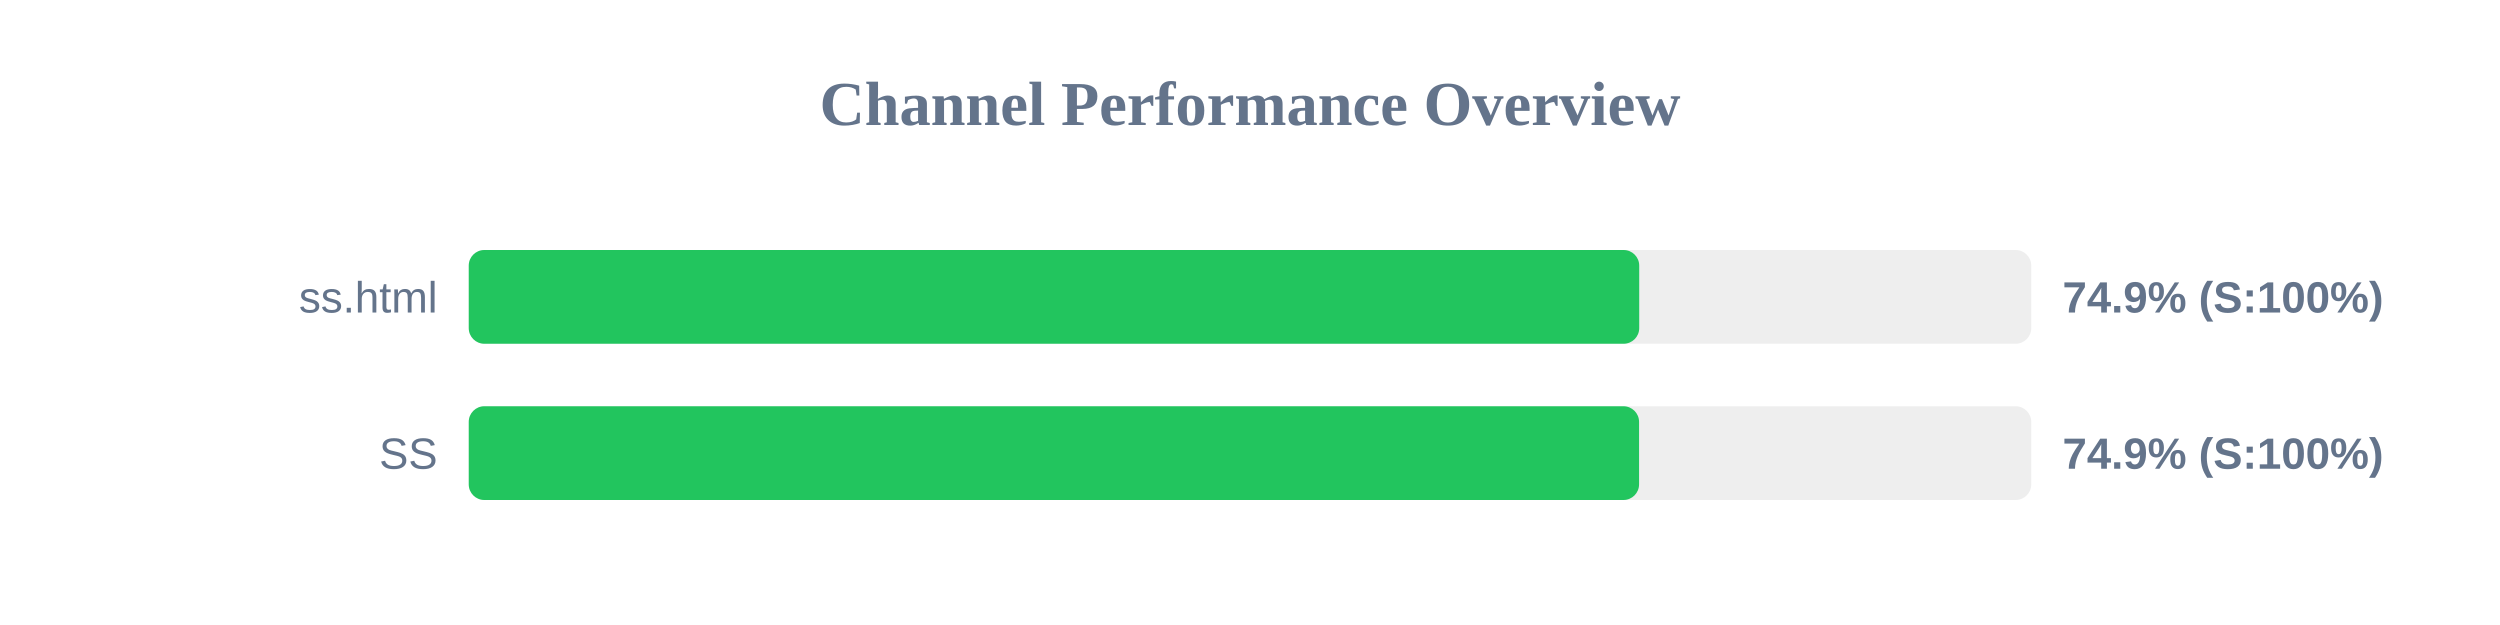
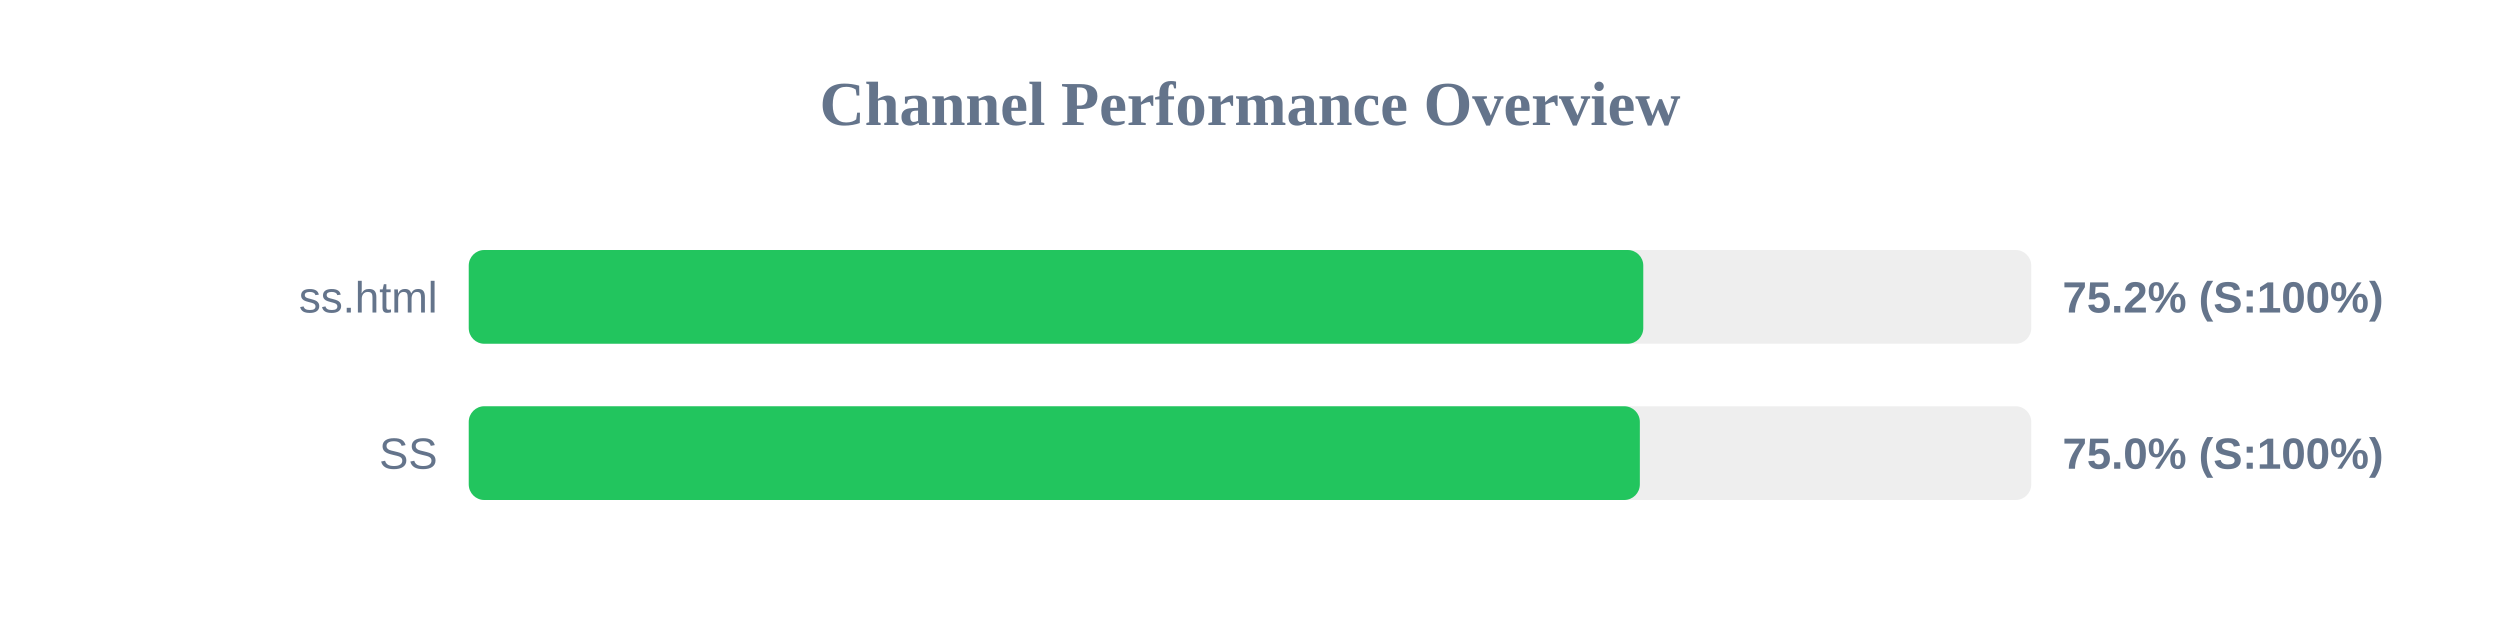
<svg xmlns="http://www.w3.org/2000/svg" width="800" height="200" version="1.1">
  <style>
        .row { font: 14px Arial; fill: #64748b; }
        .score { font: bold 14px Arial; fill: #64748b; }
    </style>
  <text x="400" y="40" text-anchor="middle" font-size="20px" font-weight="bold" fill="#64748b">Channel Performance Overview</text>
  <rect x="150" y="80" width="500" height="30" fill="#eee" rx="5" />
-   <rect x="150" y="80" width="374.55" height="30" fill="#22c55e" rx="5" />
+   <rect x="150" y="80" width="375.85" height="30" fill="#22c55e" rx="5" />
  <text x="140" y="100" text-anchor="end" class="row">ss.html</text>
-   <text x="660" y="100" text-anchor="start" class="score">74.9% (S:100%)</text>
+   <text x="660" y="100" text-anchor="start" class="score">75.2% (S:100%)</text>
  <rect x="150" y="130" width="500" height="30" fill="#eee" rx="5" />
-   <rect x="150" y="130" width="374.5" height="30" fill="#22c55e" rx="5" />
+   <rect x="150" y="130" width="374.75" height="30" fill="#22c55e" rx="5" />
  <text x="140" y="150" text-anchor="end" class="row">SS</text>
-   <text x="660" y="150" text-anchor="start" class="score">74.9% (S:100%)</text>
+   <text x="660" y="150" text-anchor="start" class="score">75.0% (S:100%)</text>
</svg>
